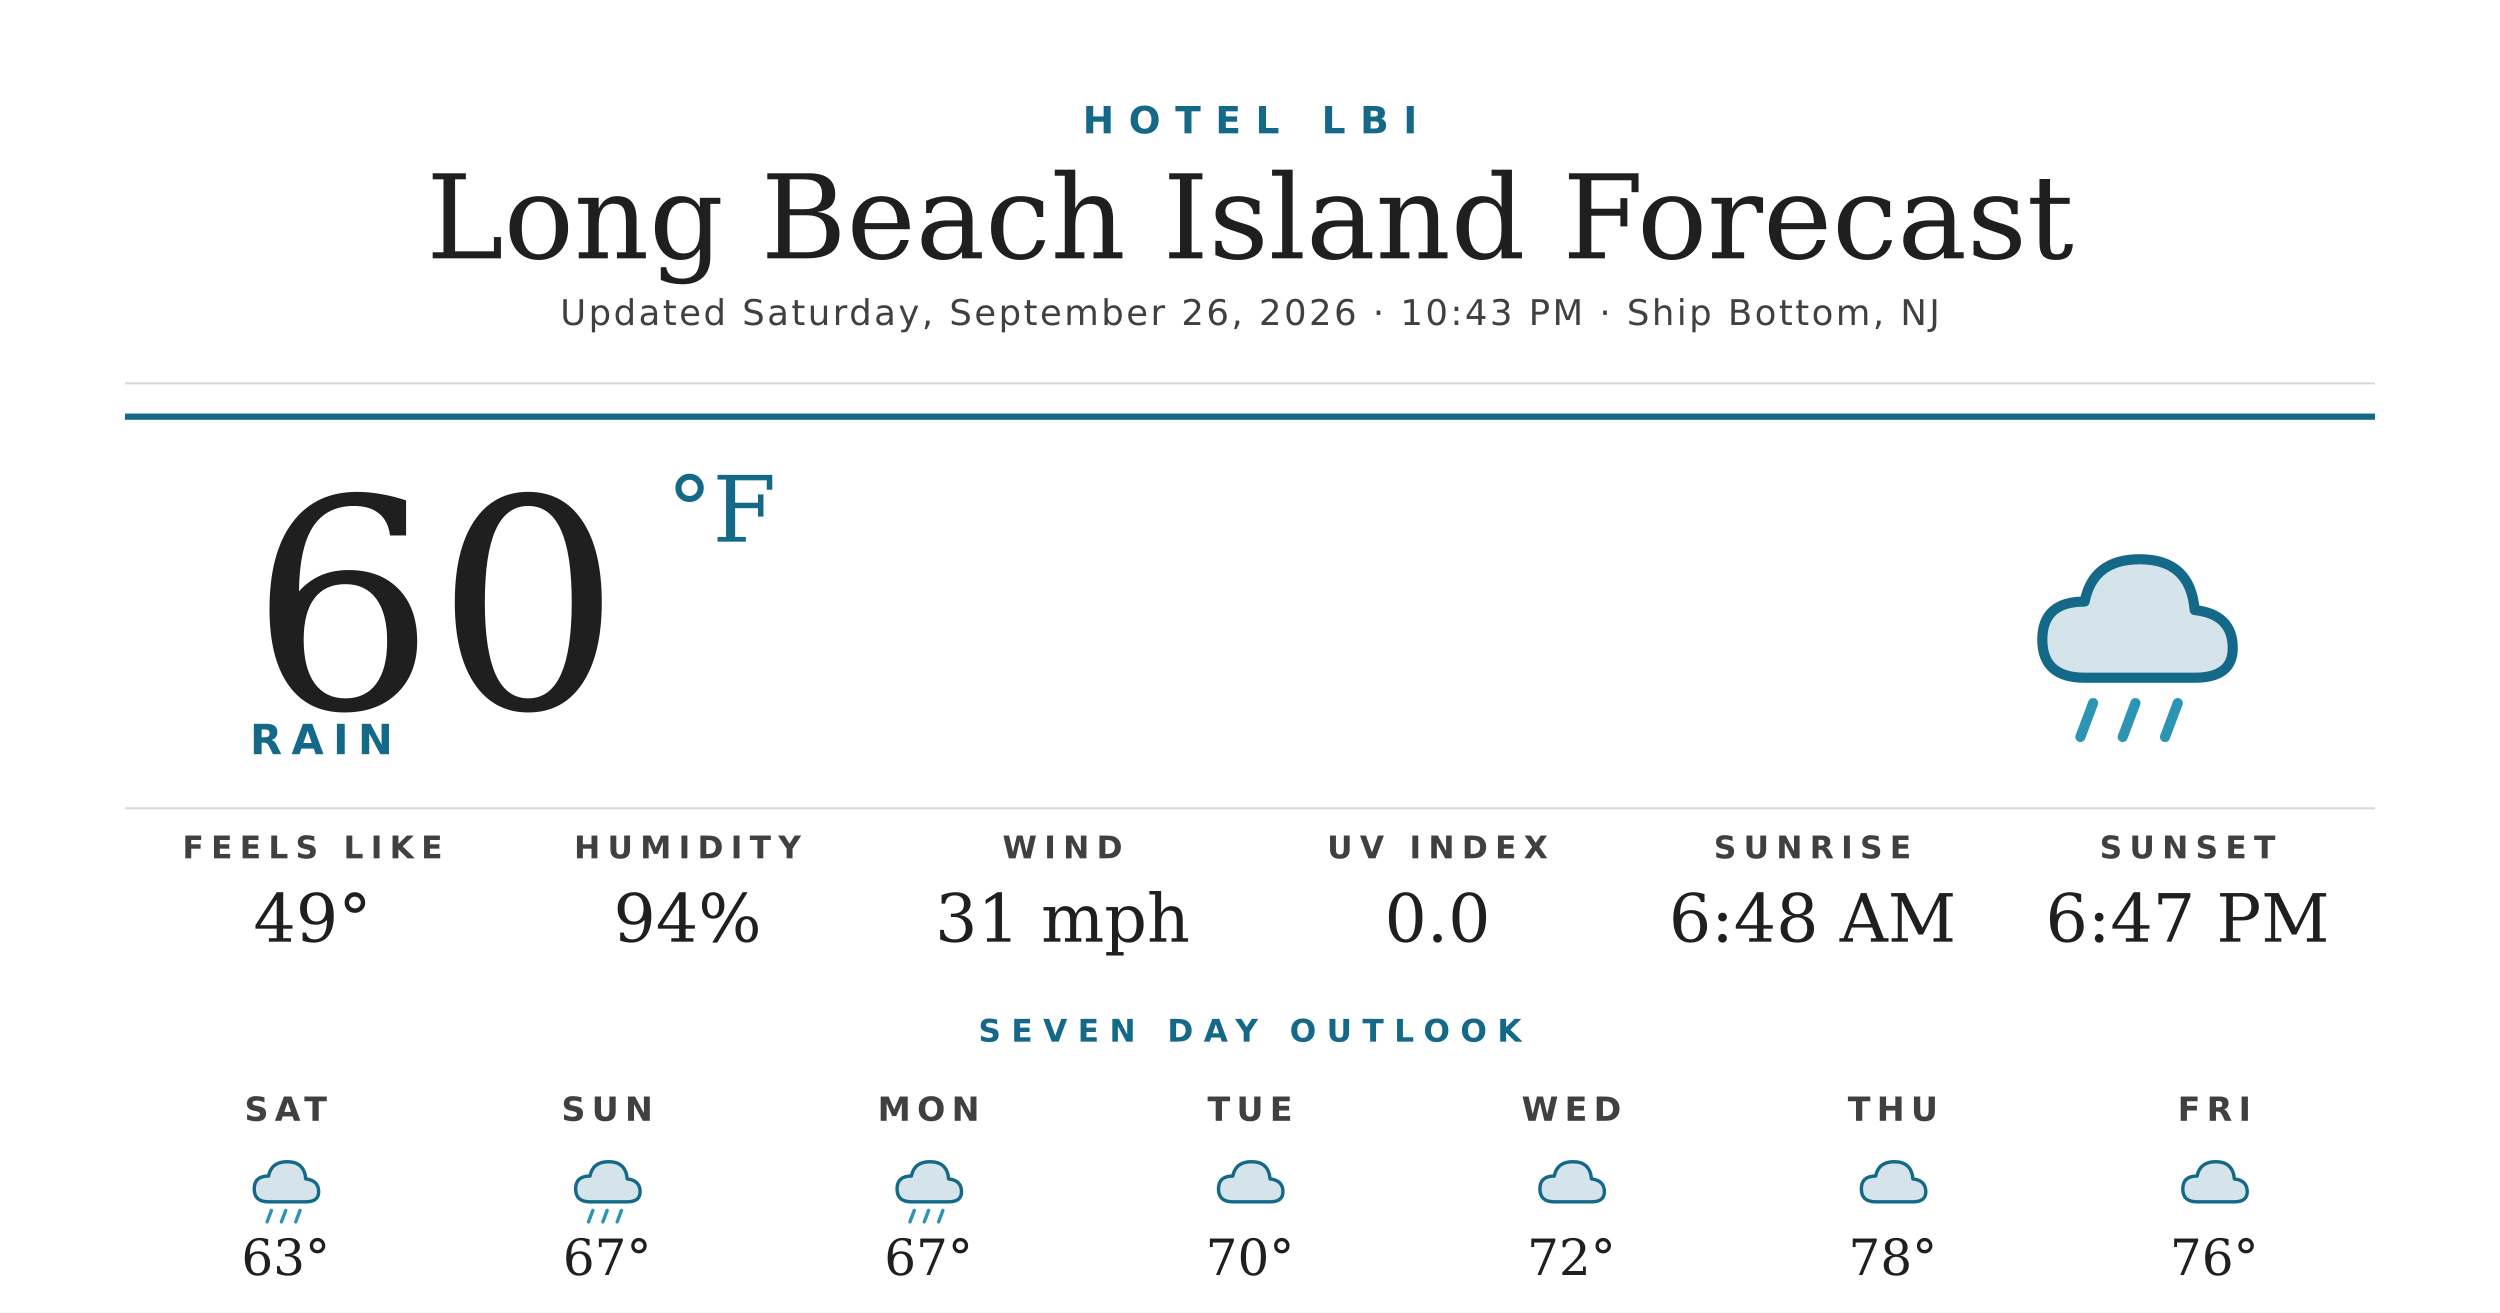
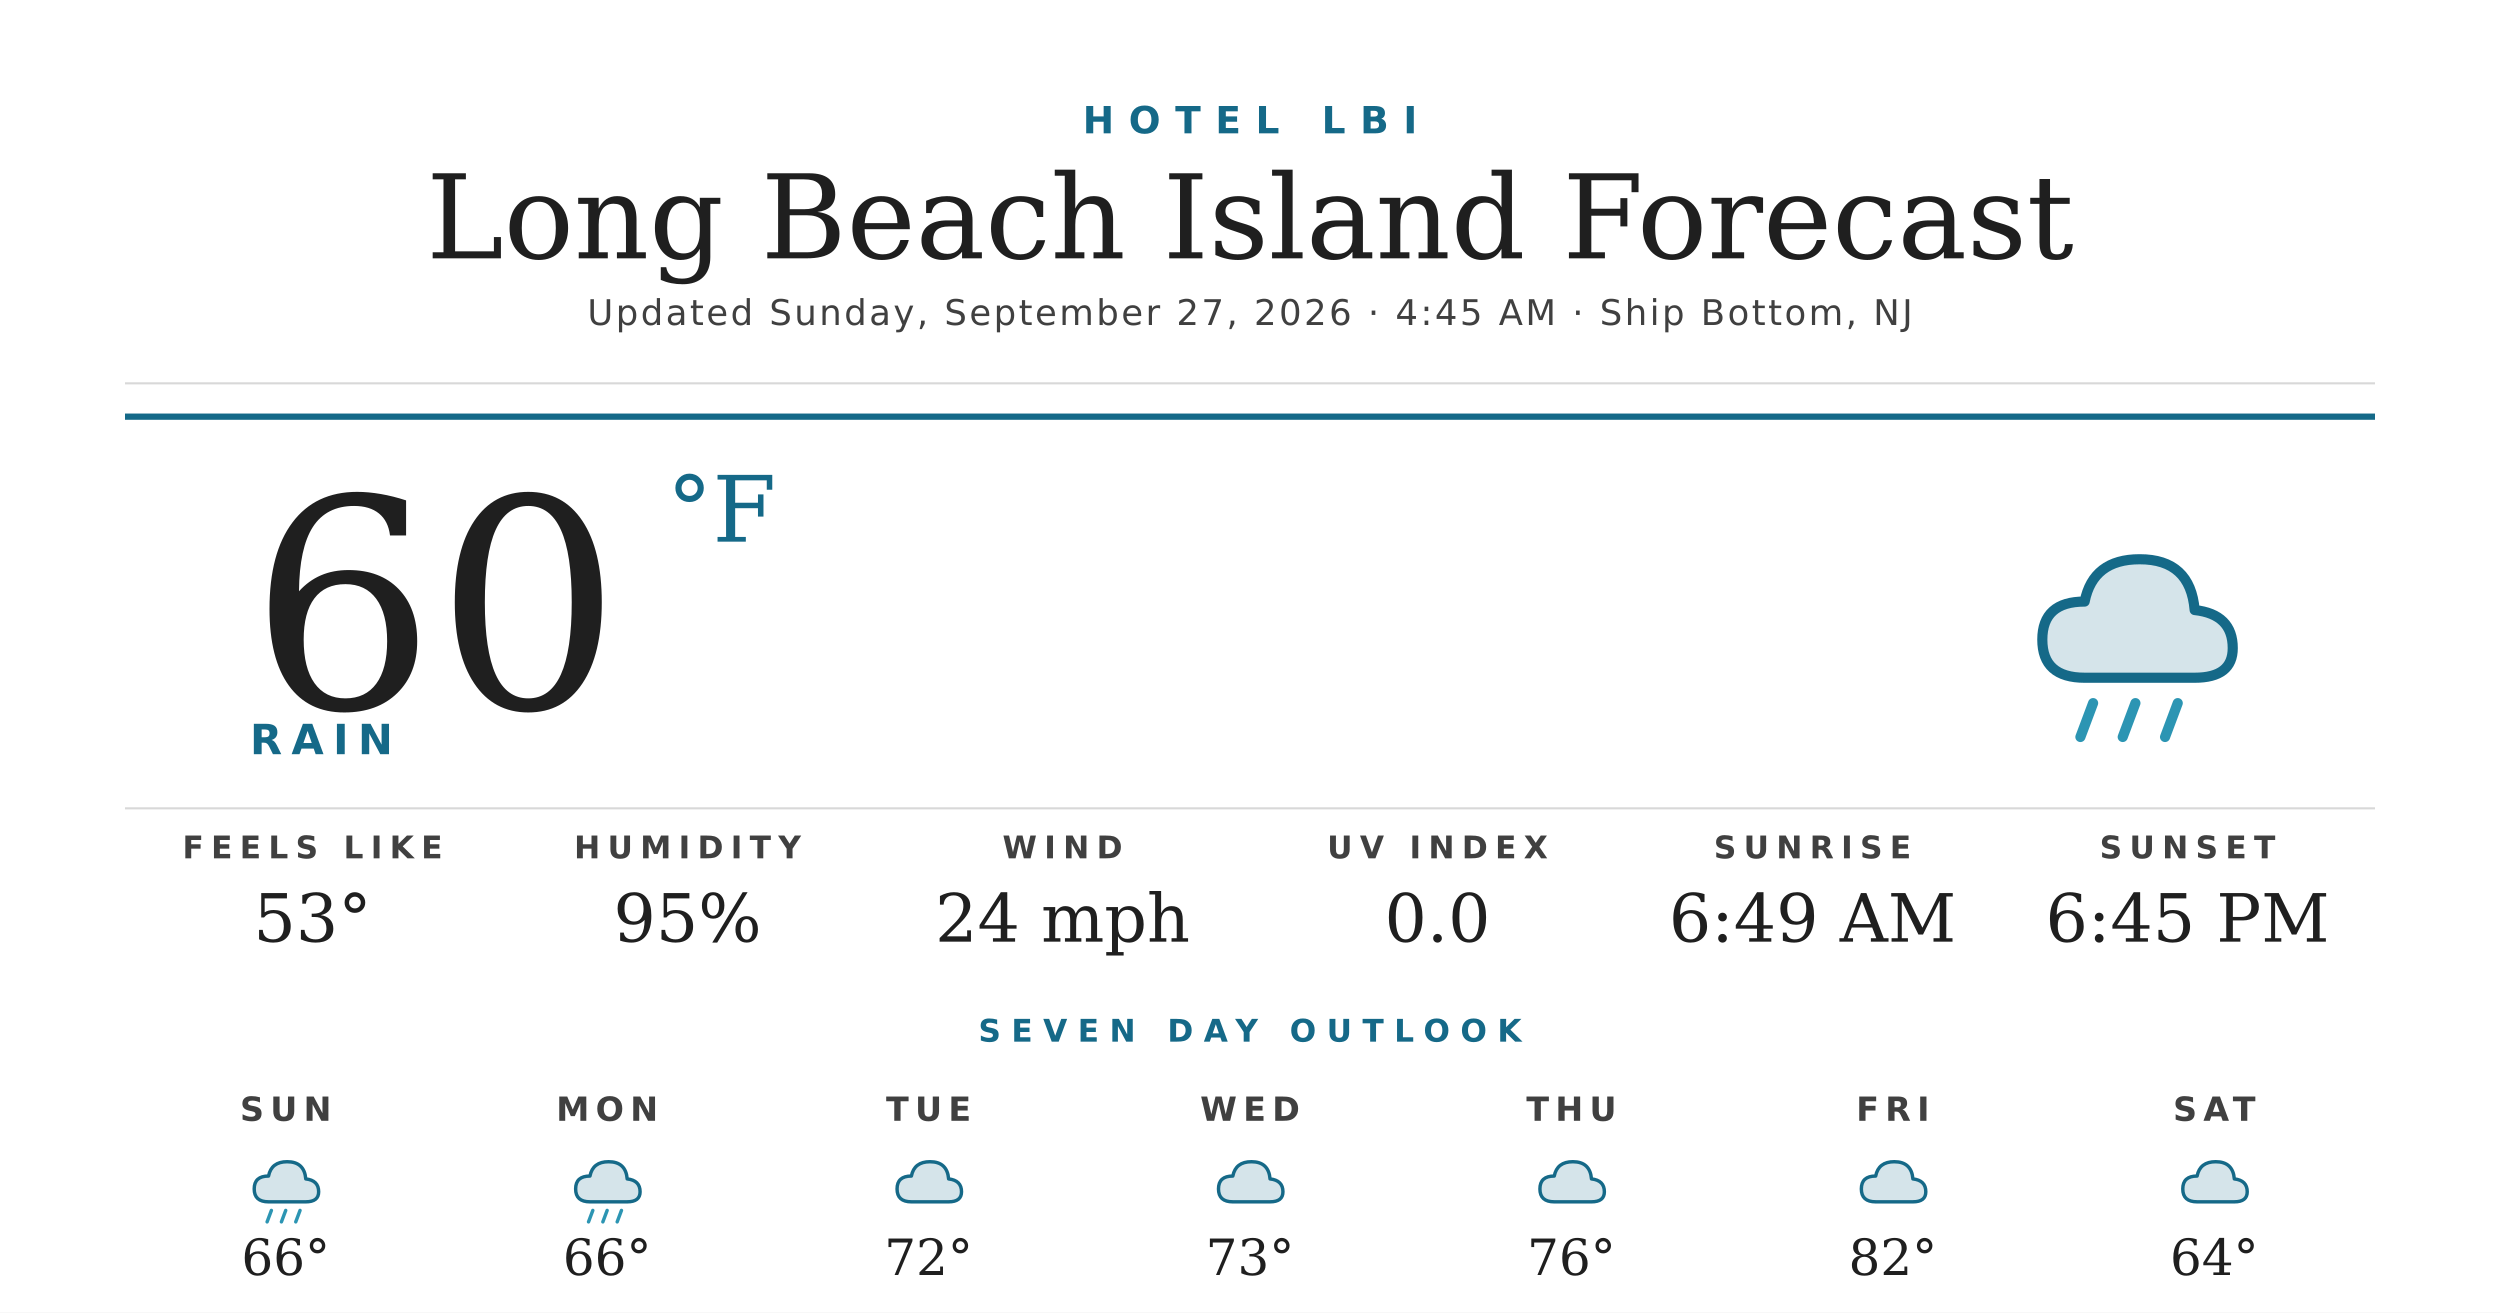
<svg xmlns="http://www.w3.org/2000/svg" width="1200" height="630" viewBox="0 0 1200 630">
  <rect width="1200" height="630" fill="#ffffff" />
  <text x="600" y="64" text-anchor="middle" font-family="'Montserrat Bold', 'Montserrat', 'DejaVu Sans', Helvetica, Arial, sans-serif" font-size="18" font-weight="700" fill="#156988" letter-spacing="7">HOTEL LBI</text>
  <text x="600" y="124" text-anchor="middle" font-family="'Prata', 'DejaVu Serif', Georgia, serif" font-size="56" fill="#1f1f1f">Long Beach Island Forecast</text>
-   <text x="600" y="156" text-anchor="middle" font-family="'Montserrat', 'DejaVu Sans', Helvetica, Arial, sans-serif" font-size="17" font-weight="500" fill="#404040" letter-spacing="1.2">Updated Saturday, September 26, 2026 · 10:43 PM · Ship Bottom, NJ</text>
+   <text x="600" y="156" text-anchor="middle" font-family="'Montserrat', 'DejaVu Sans', Helvetica, Arial, sans-serif" font-size="17" font-weight="500" fill="#404040" letter-spacing="1.2">Updated Sunday, September 27, 2026 · 4:45 AM · Ship Bottom, NJ</text>
  <line x1="60" y1="184" x2="1140" y2="184" stroke="#d8d8d8" stroke-width="1" />
  <line x1="60" y1="200" x2="1140" y2="200" stroke="#156988" stroke-width="3" />
  <text x="120" y="340" font-family="'Prata', 'DejaVu Serif', Georgia, serif" font-size="140" fill="#1f1f1f">60</text>
  <text x="320" y="260" font-family="'Prata', 'DejaVu Serif', Georgia, serif" font-size="44" fill="#156988">°F</text>
  <text x="120" y="362" font-family="'Montserrat Bold', 'Montserrat', 'DejaVu Sans', Helvetica, Arial, sans-serif" font-size="20" font-weight="700" fill="#156988" letter-spacing="4.5">RAIN</text>
  <g transform="translate(960,240) scale(2.03125)">
    <path d="M20 42 Q10 42 10 33 Q10 24 20 24 Q22 14 33 14 Q45 14 46 26 Q55 27 55 35 Q55 42 46 42 Z" fill="#156988" opacity="0.18" />
    <path d="M20 42 Q10 42 10 33 Q10 24 20 24 Q22 14 33 14 Q45 14 46 26 Q55 27 55 35 Q55 42 46 42 Z" fill="none" stroke="#156988" stroke-width="2.4" stroke-linejoin="round" />
    <g stroke="#2C95B3" stroke-width="2.4" stroke-linecap="round">
      <line x1="22" y1="48" x2="19" y2="56" />
      <line x1="32" y1="48" x2="29" y2="56" />
      <line x1="42" y1="48" x2="39" y2="56" />
    </g>
  </g>
  <line x1="60" y1="388" x2="1140" y2="388" stroke="#d8d8d8" stroke-width="1" />
  <text x="150" y="412" text-anchor="middle" font-family="'Montserrat Bold', 'Montserrat', 'DejaVu Sans', Helvetica, Arial, sans-serif" font-size="15" font-weight="700" fill="#404040" letter-spacing="3.5">FEELS LIKE</text>
-   <text x="150" y="452" text-anchor="middle" font-family="'Prata', 'DejaVu Serif', Georgia, serif" font-size="32" fill="#1f1f1f">49°</text>
+   <text x="150" y="452" text-anchor="middle" font-family="'Prata', 'DejaVu Serif', Georgia, serif" font-size="32" fill="#1f1f1f">53°</text>
  <text x="330" y="412" text-anchor="middle" font-family="'Montserrat Bold', 'Montserrat', 'DejaVu Sans', Helvetica, Arial, sans-serif" font-size="15" font-weight="700" fill="#404040" letter-spacing="3.5">HUMIDITY</text>
-   <text x="330" y="452" text-anchor="middle" font-family="'Prata', 'DejaVu Serif', Georgia, serif" font-size="32" fill="#1f1f1f">94%</text>
+   <text x="330" y="452" text-anchor="middle" font-family="'Prata', 'DejaVu Serif', Georgia, serif" font-size="32" fill="#1f1f1f">95%</text>
  <text x="510" y="412" text-anchor="middle" font-family="'Montserrat Bold', 'Montserrat', 'DejaVu Sans', Helvetica, Arial, sans-serif" font-size="15" font-weight="700" fill="#404040" letter-spacing="3.5">WIND</text>
-   <text x="510" y="452" text-anchor="middle" font-family="'Prata', 'DejaVu Serif', Georgia, serif" font-size="32" fill="#1f1f1f">31 mph</text>
+   <text x="510" y="452" text-anchor="middle" font-family="'Prata', 'DejaVu Serif', Georgia, serif" font-size="32" fill="#1f1f1f">24 mph</text>
  <text x="690" y="412" text-anchor="middle" font-family="'Montserrat Bold', 'Montserrat', 'DejaVu Sans', Helvetica, Arial, sans-serif" font-size="15" font-weight="700" fill="#404040" letter-spacing="3.5">UV INDEX</text>
  <text x="690" y="452" text-anchor="middle" font-family="'Prata', 'DejaVu Serif', Georgia, serif" font-size="32" fill="#1f1f1f">0.0</text>
  <text x="870" y="412" text-anchor="middle" font-family="'Montserrat Bold', 'Montserrat', 'DejaVu Sans', Helvetica, Arial, sans-serif" font-size="15" font-weight="700" fill="#404040" letter-spacing="3.5">SUNRISE</text>
-   <text x="870" y="452" text-anchor="middle" font-family="'Prata', 'DejaVu Serif', Georgia, serif" font-size="32" fill="#1f1f1f">6:48 AM</text>
+   <text x="870" y="452" text-anchor="middle" font-family="'Prata', 'DejaVu Serif', Georgia, serif" font-size="32" fill="#1f1f1f">6:49 AM</text>
  <text x="1050" y="412" text-anchor="middle" font-family="'Montserrat Bold', 'Montserrat', 'DejaVu Sans', Helvetica, Arial, sans-serif" font-size="15" font-weight="700" fill="#404040" letter-spacing="3.5">SUNSET</text>
-   <text x="1050" y="452" text-anchor="middle" font-family="'Prata', 'DejaVu Serif', Georgia, serif" font-size="32" fill="#1f1f1f">6:47 PM</text>
+   <text x="1050" y="452" text-anchor="middle" font-family="'Prata', 'DejaVu Serif', Georgia, serif" font-size="32" fill="#1f1f1f">6:45 PM</text>
  <text x="600" y="500" text-anchor="middle" font-family="'Montserrat Bold', 'Montserrat', 'DejaVu Sans', Helvetica, Arial, sans-serif" font-size="15" font-weight="700" fill="#156988" letter-spacing="5">SEVEN DAY OUTLOOK</text>
-   <text x="137.143" y="538" text-anchor="middle" font-family="'Montserrat Bold', 'Montserrat', 'DejaVu Sans', Helvetica, Arial, sans-serif" font-size="16" font-weight="700" fill="#404040" letter-spacing="3">SAT</text>
+   <text x="137.143" y="538" text-anchor="middle" font-family="'Montserrat Bold', 'Montserrat', 'DejaVu Sans', Helvetica, Arial, sans-serif" font-size="16" font-weight="700" fill="#404040" letter-spacing="3">SUN</text>
  <g transform="translate(115.1429,548) scale(0.6875)">
    <path d="M20 42 Q10 42 10 33 Q10 24 20 24 Q22 14 33 14 Q45 14 46 26 Q55 27 55 35 Q55 42 46 42 Z" fill="#156988" opacity="0.18" />
    <path d="M20 42 Q10 42 10 33 Q10 24 20 24 Q22 14 33 14 Q45 14 46 26 Q55 27 55 35 Q55 42 46 42 Z" fill="none" stroke="#156988" stroke-width="2.4" stroke-linejoin="round" />
    <g stroke="#2C95B3" stroke-width="2.4" stroke-linecap="round">
      <line x1="22" y1="48" x2="19" y2="56" />
      <line x1="32" y1="48" x2="29" y2="56" />
      <line x1="42" y1="48" x2="39" y2="56" />
    </g>
  </g>
-   <text x="137.143" y="612" text-anchor="middle" font-family="'Prata', 'DejaVu Serif', Georgia, serif" font-size="24" fill="#1f1f1f">63°</text>
-   <text x="291.429" y="538" text-anchor="middle" font-family="'Montserrat Bold', 'Montserrat', 'DejaVu Sans', Helvetica, Arial, sans-serif" font-size="16" font-weight="700" fill="#404040" letter-spacing="3">SUN</text>
+   <text x="137.143" y="612" text-anchor="middle" font-family="'Prata', 'DejaVu Serif', Georgia, serif" font-size="24" fill="#1f1f1f">66°</text>
+   <text x="291.429" y="538" text-anchor="middle" font-family="'Montserrat Bold', 'Montserrat', 'DejaVu Sans', Helvetica, Arial, sans-serif" font-size="16" font-weight="700" fill="#404040" letter-spacing="3">MON</text>
  <g transform="translate(269.4286,548) scale(0.6875)">
    <path d="M20 42 Q10 42 10 33 Q10 24 20 24 Q22 14 33 14 Q45 14 46 26 Q55 27 55 35 Q55 42 46 42 Z" fill="#156988" opacity="0.18" />
    <path d="M20 42 Q10 42 10 33 Q10 24 20 24 Q22 14 33 14 Q45 14 46 26 Q55 27 55 35 Q55 42 46 42 Z" fill="none" stroke="#156988" stroke-width="2.4" stroke-linejoin="round" />
    <g stroke="#2C95B3" stroke-width="2.4" stroke-linecap="round">
      <line x1="22" y1="48" x2="19" y2="56" />
      <line x1="32" y1="48" x2="29" y2="56" />
      <line x1="42" y1="48" x2="39" y2="56" />
    </g>
  </g>
-   <text x="291.429" y="612" text-anchor="middle" font-family="'Prata', 'DejaVu Serif', Georgia, serif" font-size="24" fill="#1f1f1f">67°</text>
-   <text x="445.714" y="538" text-anchor="middle" font-family="'Montserrat Bold', 'Montserrat', 'DejaVu Sans', Helvetica, Arial, sans-serif" font-size="16" font-weight="700" fill="#404040" letter-spacing="3">MON</text>
+   <text x="291.429" y="612" text-anchor="middle" font-family="'Prata', 'DejaVu Serif', Georgia, serif" font-size="24" fill="#1f1f1f">66°</text>
+   <text x="445.714" y="538" text-anchor="middle" font-family="'Montserrat Bold', 'Montserrat', 'DejaVu Sans', Helvetica, Arial, sans-serif" font-size="16" font-weight="700" fill="#404040" letter-spacing="3">TUE</text>
  <g transform="translate(423.7143,548) scale(0.6875)">
    <path d="M20 42 Q10 42 10 33 Q10 24 20 24 Q22 14 33 14 Q45 14 46 26 Q55 27 55 35 Q55 42 46 42 Z" fill="#156988" opacity="0.18" />
    <path d="M20 42 Q10 42 10 33 Q10 24 20 24 Q22 14 33 14 Q45 14 46 26 Q55 27 55 35 Q55 42 46 42 Z" fill="none" stroke="#156988" stroke-width="2.4" stroke-linejoin="round" />
-     <g stroke="#2C95B3" stroke-width="2.4" stroke-linecap="round">
-       <line x1="22" y1="48" x2="19" y2="56" />
-       <line x1="32" y1="48" x2="29" y2="56" />
-       <line x1="42" y1="48" x2="39" y2="56" />
-     </g>
  </g>
-   <text x="445.714" y="612" text-anchor="middle" font-family="'Prata', 'DejaVu Serif', Georgia, serif" font-size="24" fill="#1f1f1f">67°</text>
-   <text x="600" y="538" text-anchor="middle" font-family="'Montserrat Bold', 'Montserrat', 'DejaVu Sans', Helvetica, Arial, sans-serif" font-size="16" font-weight="700" fill="#404040" letter-spacing="3">TUE</text>
+   <text x="445.714" y="612" text-anchor="middle" font-family="'Prata', 'DejaVu Serif', Georgia, serif" font-size="24" fill="#1f1f1f">72°</text>
+   <text x="600" y="538" text-anchor="middle" font-family="'Montserrat Bold', 'Montserrat', 'DejaVu Sans', Helvetica, Arial, sans-serif" font-size="16" font-weight="700" fill="#404040" letter-spacing="3">WED</text>
  <g transform="translate(578,548) scale(0.6875)">
    <path d="M20 42 Q10 42 10 33 Q10 24 20 24 Q22 14 33 14 Q45 14 46 26 Q55 27 55 35 Q55 42 46 42 Z" fill="#156988" opacity="0.18" />
    <path d="M20 42 Q10 42 10 33 Q10 24 20 24 Q22 14 33 14 Q45 14 46 26 Q55 27 55 35 Q55 42 46 42 Z" fill="none" stroke="#156988" stroke-width="2.4" stroke-linejoin="round" />
  </g>
-   <text x="600" y="612" text-anchor="middle" font-family="'Prata', 'DejaVu Serif', Georgia, serif" font-size="24" fill="#1f1f1f">70°</text>
-   <text x="754.286" y="538" text-anchor="middle" font-family="'Montserrat Bold', 'Montserrat', 'DejaVu Sans', Helvetica, Arial, sans-serif" font-size="16" font-weight="700" fill="#404040" letter-spacing="3">WED</text>
+   <text x="600" y="612" text-anchor="middle" font-family="'Prata', 'DejaVu Serif', Georgia, serif" font-size="24" fill="#1f1f1f">73°</text>
+   <text x="754.286" y="538" text-anchor="middle" font-family="'Montserrat Bold', 'Montserrat', 'DejaVu Sans', Helvetica, Arial, sans-serif" font-size="16" font-weight="700" fill="#404040" letter-spacing="3">THU</text>
  <g transform="translate(732.2857,548) scale(0.6875)">
    <path d="M20 42 Q10 42 10 33 Q10 24 20 24 Q22 14 33 14 Q45 14 46 26 Q55 27 55 35 Q55 42 46 42 Z" fill="#156988" opacity="0.18" />
    <path d="M20 42 Q10 42 10 33 Q10 24 20 24 Q22 14 33 14 Q45 14 46 26 Q55 27 55 35 Q55 42 46 42 Z" fill="none" stroke="#156988" stroke-width="2.4" stroke-linejoin="round" />
  </g>
-   <text x="754.286" y="612" text-anchor="middle" font-family="'Prata', 'DejaVu Serif', Georgia, serif" font-size="24" fill="#1f1f1f">72°</text>
-   <text x="908.571" y="538" text-anchor="middle" font-family="'Montserrat Bold', 'Montserrat', 'DejaVu Sans', Helvetica, Arial, sans-serif" font-size="16" font-weight="700" fill="#404040" letter-spacing="3">THU</text>
+   <text x="754.286" y="612" text-anchor="middle" font-family="'Prata', 'DejaVu Serif', Georgia, serif" font-size="24" fill="#1f1f1f">76°</text>
+   <text x="908.571" y="538" text-anchor="middle" font-family="'Montserrat Bold', 'Montserrat', 'DejaVu Sans', Helvetica, Arial, sans-serif" font-size="16" font-weight="700" fill="#404040" letter-spacing="3">FRI</text>
  <g transform="translate(886.5714,548) scale(0.6875)">
    <path d="M20 42 Q10 42 10 33 Q10 24 20 24 Q22 14 33 14 Q45 14 46 26 Q55 27 55 35 Q55 42 46 42 Z" fill="#156988" opacity="0.18" />
    <path d="M20 42 Q10 42 10 33 Q10 24 20 24 Q22 14 33 14 Q45 14 46 26 Q55 27 55 35 Q55 42 46 42 Z" fill="none" stroke="#156988" stroke-width="2.4" stroke-linejoin="round" />
  </g>
-   <text x="908.571" y="612" text-anchor="middle" font-family="'Prata', 'DejaVu Serif', Georgia, serif" font-size="24" fill="#1f1f1f">78°</text>
-   <text x="1062.857" y="538" text-anchor="middle" font-family="'Montserrat Bold', 'Montserrat', 'DejaVu Sans', Helvetica, Arial, sans-serif" font-size="16" font-weight="700" fill="#404040" letter-spacing="3">FRI</text>
+   <text x="908.571" y="612" text-anchor="middle" font-family="'Prata', 'DejaVu Serif', Georgia, serif" font-size="24" fill="#1f1f1f">82°</text>
+   <text x="1062.857" y="538" text-anchor="middle" font-family="'Montserrat Bold', 'Montserrat', 'DejaVu Sans', Helvetica, Arial, sans-serif" font-size="16" font-weight="700" fill="#404040" letter-spacing="3">SAT</text>
  <g transform="translate(1040.857,548) scale(0.6875)">
    <path d="M20 42 Q10 42 10 33 Q10 24 20 24 Q22 14 33 14 Q45 14 46 26 Q55 27 55 35 Q55 42 46 42 Z" fill="#156988" opacity="0.18" />
    <path d="M20 42 Q10 42 10 33 Q10 24 20 24 Q22 14 33 14 Q45 14 46 26 Q55 27 55 35 Q55 42 46 42 Z" fill="none" stroke="#156988" stroke-width="2.4" stroke-linejoin="round" />
  </g>
-   <text x="1062.857" y="612" text-anchor="middle" font-family="'Prata', 'DejaVu Serif', Georgia, serif" font-size="24" fill="#1f1f1f">76°</text>
+   <text x="1062.857" y="612" text-anchor="middle" font-family="'Prata', 'DejaVu Serif', Georgia, serif" font-size="24" fill="#1f1f1f">64°</text>
</svg>
